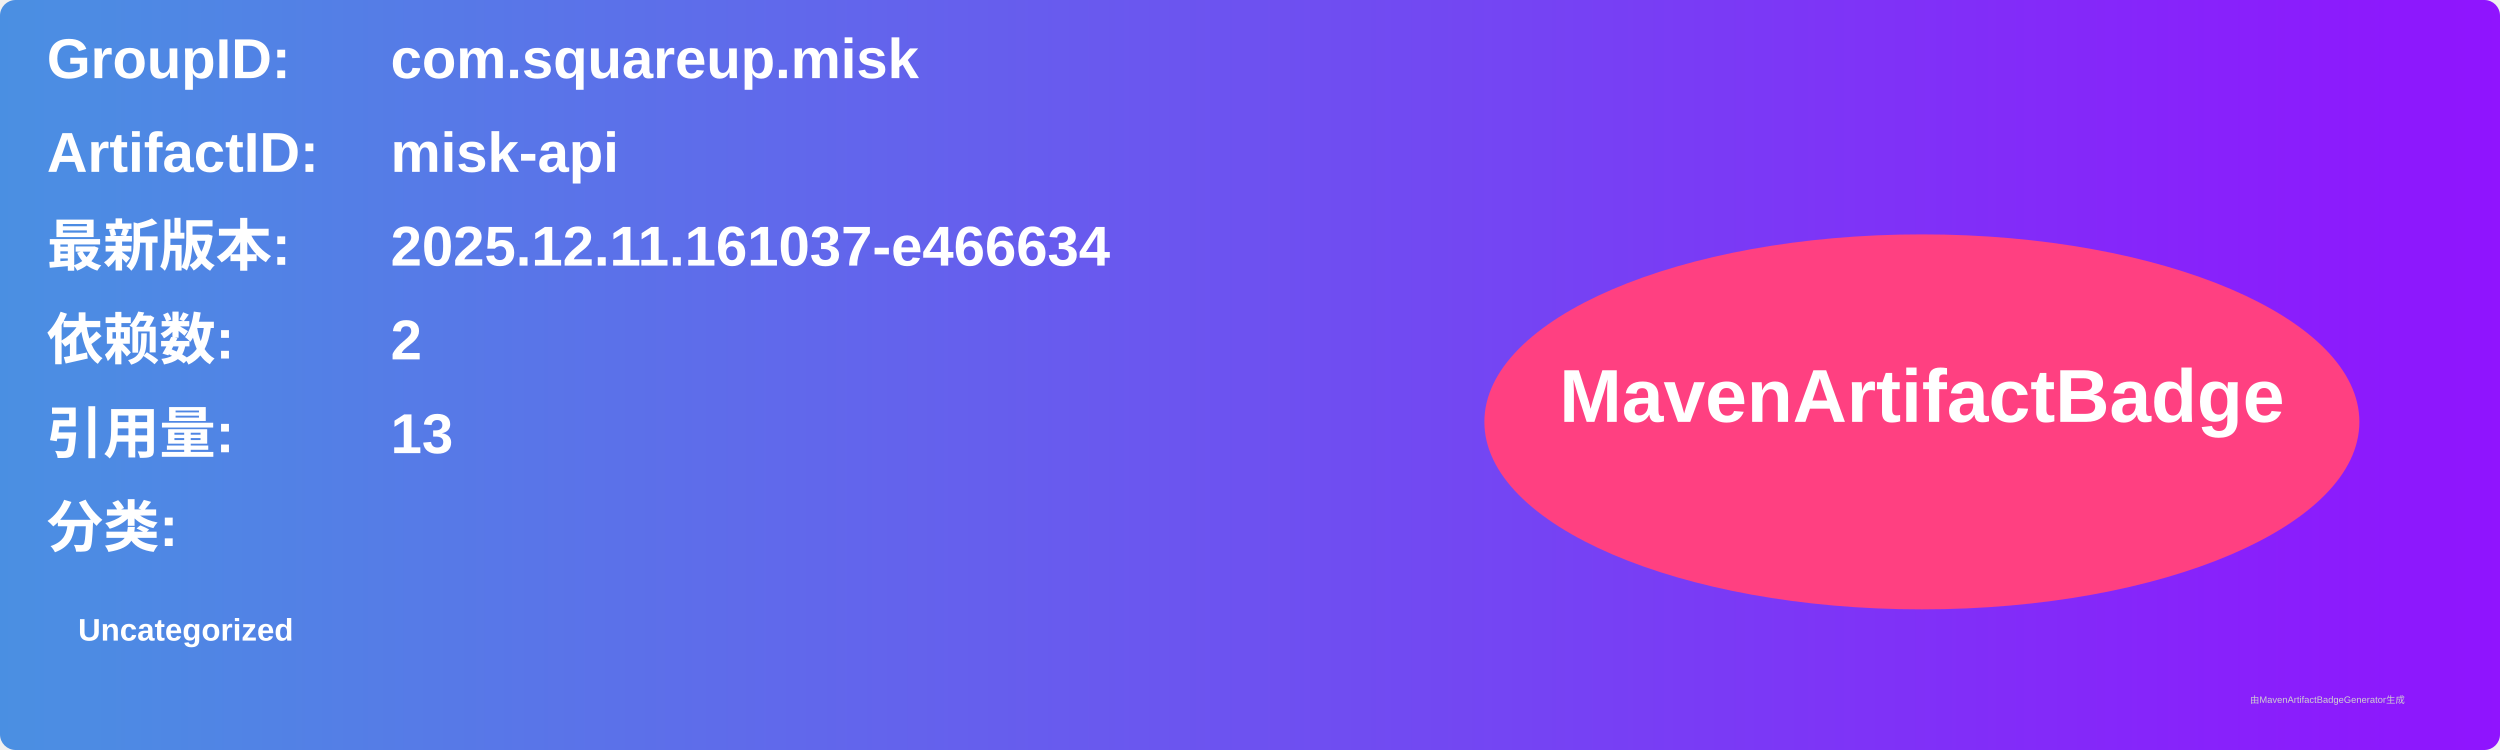
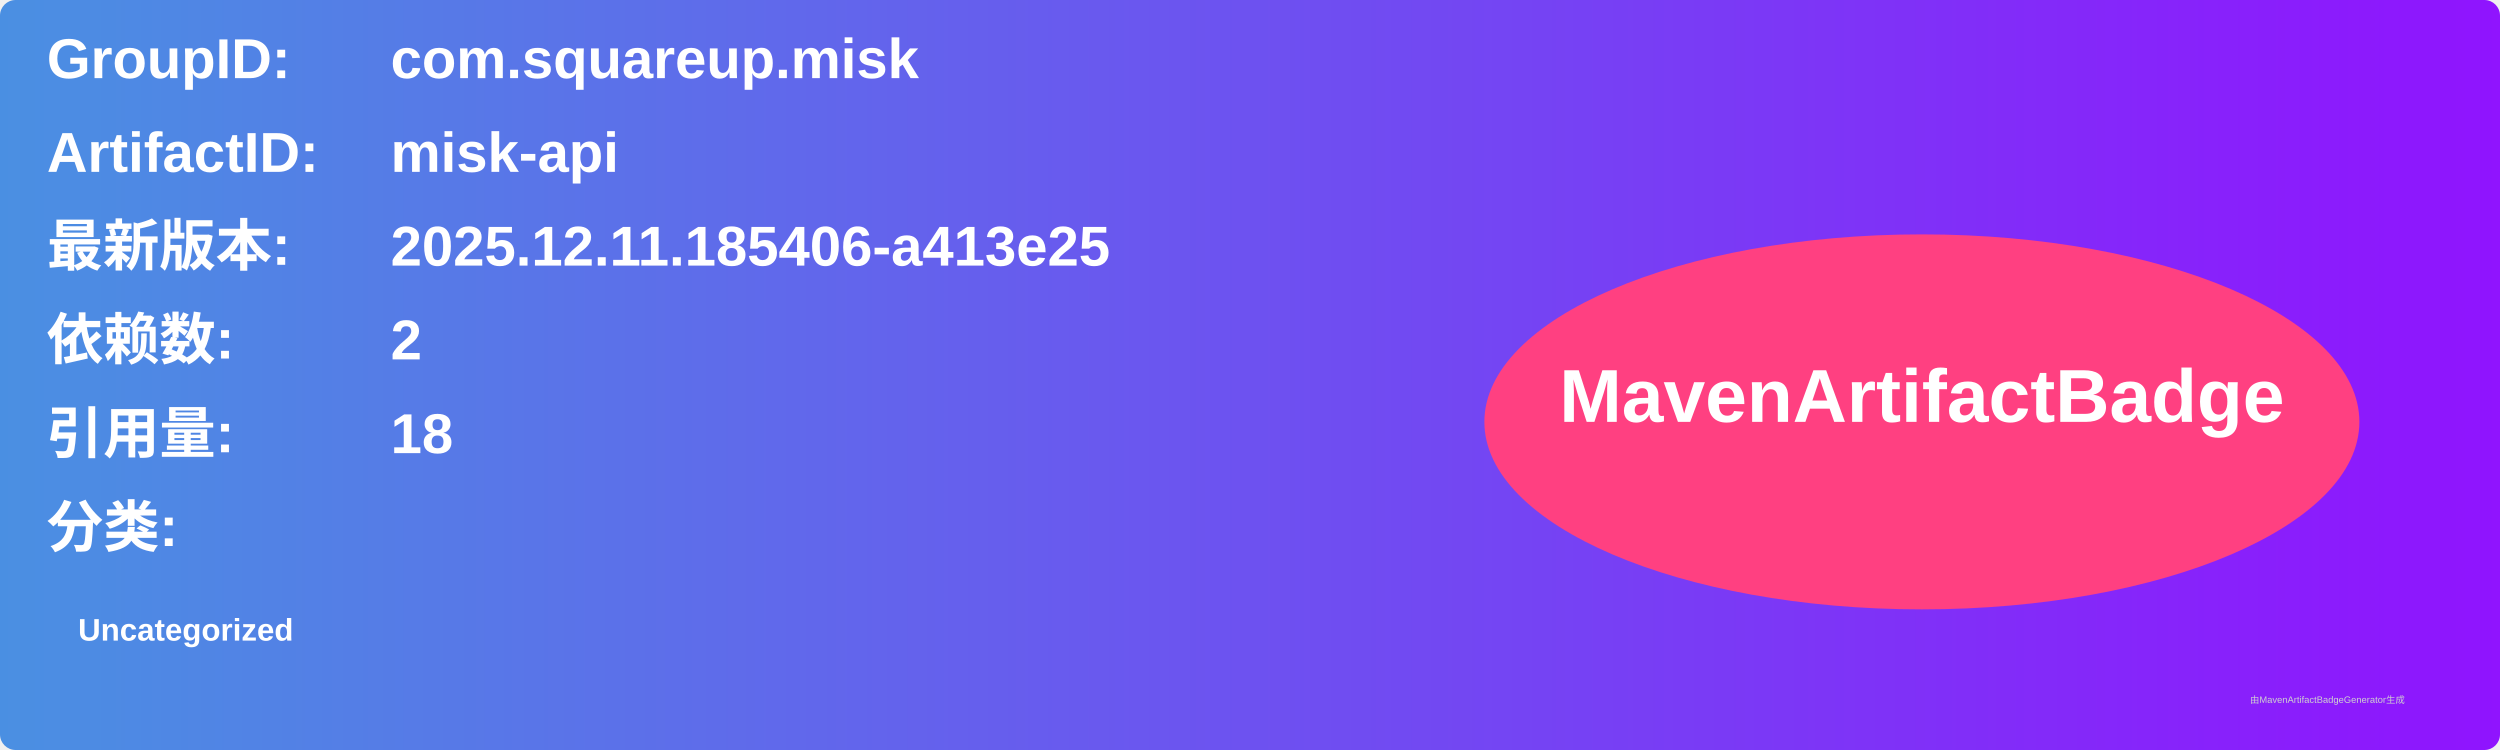
<svg xmlns="http://www.w3.org/2000/svg" width="800" height="240" viewBox="0 0 800 240">
  <linearGradient id="grad" x1="0%" y1="0%" x2="100%" y2="0%">
    <stop offset="0%" stop-color="#4a90e2" />
    <stop offset="100%" stop-color="#9013fe" />
  </linearGradient>
  <rect width="100%" height="100%" rx="5" ry="5" fill="url(#grad)" />
  <g transform="translate(15, 15)">
    <text x="0" y="10" font-family="Arial" font-size="18" fill="white" font-weight="bold" width="260">GroupID:</text>
    <text x="110" y="10" font-family="Arial" font-size="18" fill="white" font-weight="bold" width="460">com.squareup.misk</text>
    <text x="0" y="40" font-family="Arial" font-size="18" fill="white" font-weight="bold" width="260">ArtifactID:</text>
    <text x="110" y="40" font-family="Arial" font-size="18" fill="white" font-weight="bold" width="460">misk-api</text>
    <text x="0" y="70" font-family="Arial" font-size="18" fill="white" font-weight="bold">最新版本:</text>
    <text x="110" y="70" font-family="Arial" font-size="18" fill="white" font-weight="bold">
-       <tspan font-weight="bold">2025.12.11.161037-e466634</tspan>
+       <tspan font-weight="bold">2025.12.11.185406-a413e25</tspan>
    </text>
    <text x="0" y="100" font-family="Arial" font-size="18" fill="white" font-weight="bold">依赖数: </text>
    <text x="110" y="100" font-family="Arial" font-size="18" fill="white">
      <tspan font-weight="bold">2</tspan>
    </text>
    <text x="0" y="130" font-family="Arial" font-size="18" fill="white" font-weight="bold">引用量: </text>
    <text x="110" y="130" font-family="Arial" font-size="18" fill="white">
-       <tspan font-weight="bold">13</tspan>
+       <tspan font-weight="bold">18</tspan>
    </text>
    <text x="0" y="160" font-family="Arial" font-size="18" fill="white" font-weight="bold">分类:</text>
    <text x="10" y="190" font-family="Arial" font-size="10" fill="white">
      <tspan font-weight="bold">Uncategorized</tspan>
    </text>
    <ellipse cx="600" cy="120" rx="140" ry="60" fill="#ff4081" />
    <text x="600" y="120" text-anchor="middle" font-family="Arial" font-size="24" fill="white" font-weight="bold">MavenArtifactBadge</text>
  </g>
  <text x="720" y="225" font-family="Arial" font-size="3" fill="#d0d0d0">由MavenArtifactBadgeGenerator生成</text>
</svg>
